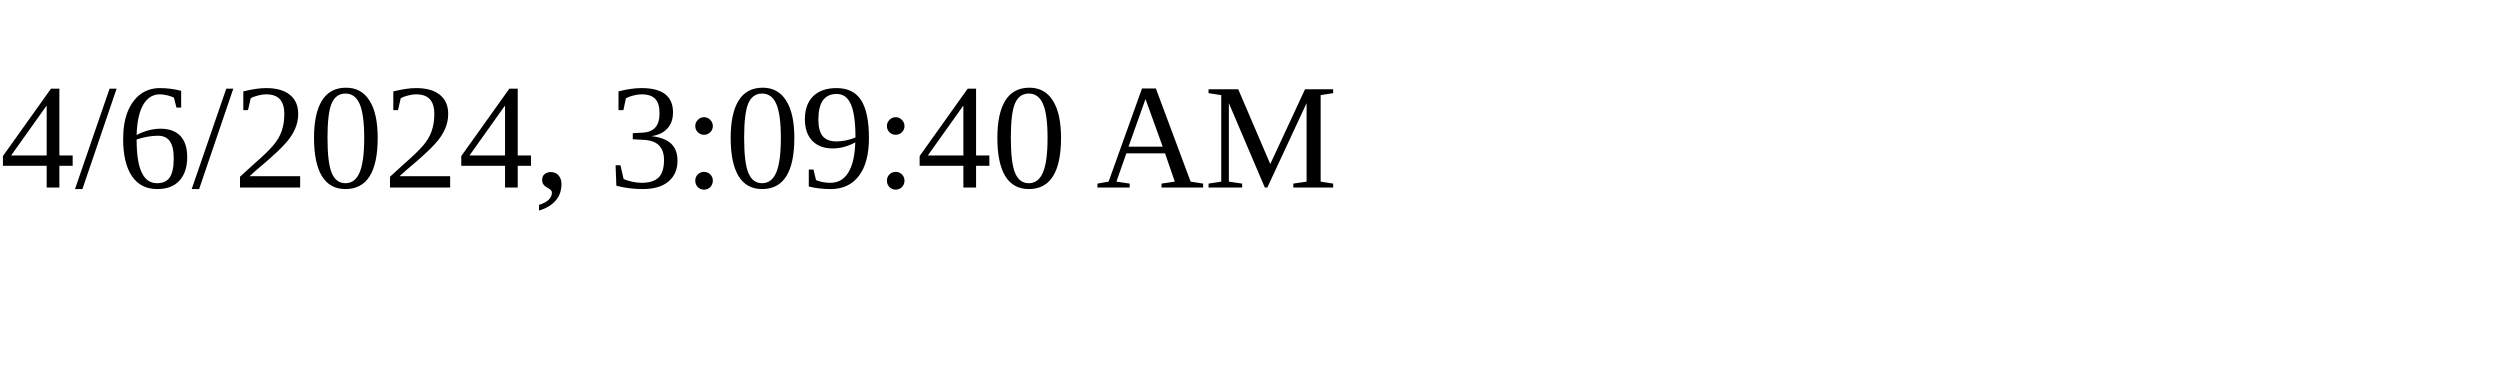
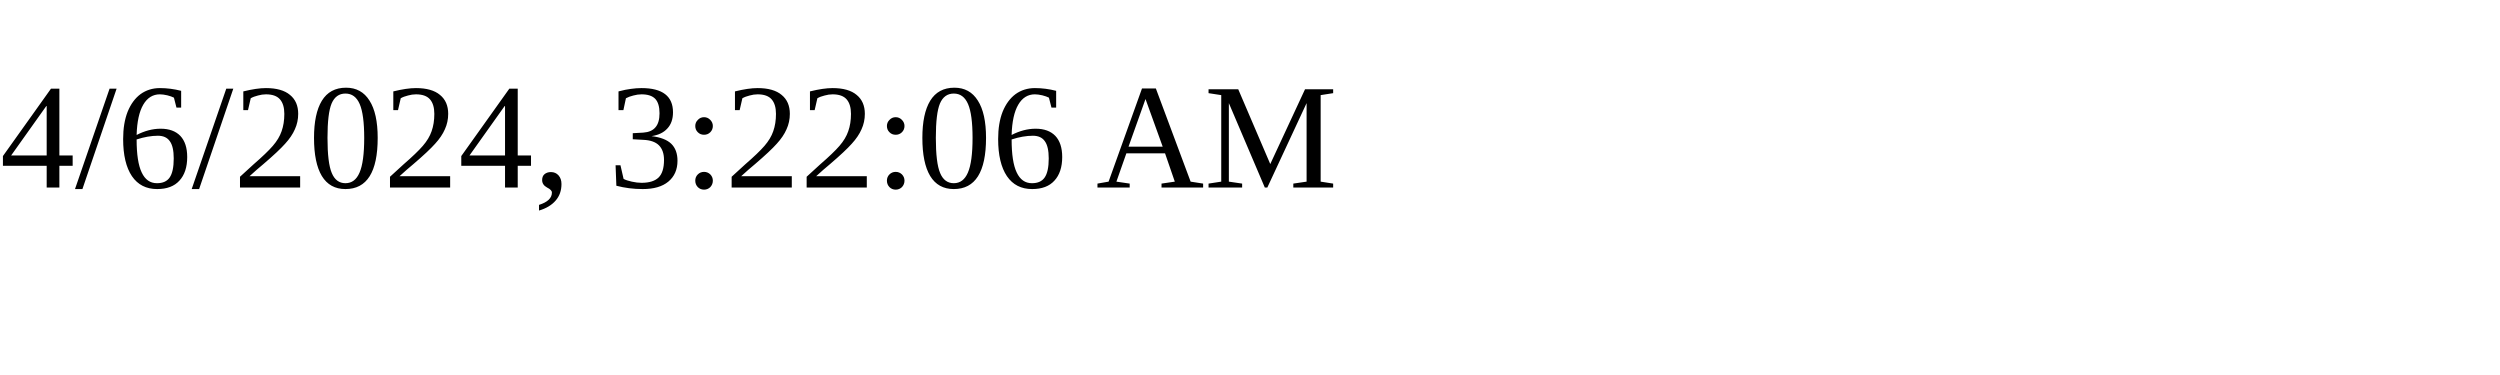
<svg xmlns="http://www.w3.org/2000/svg" height="30" width="200">
-   <text x="0" y="15">4/6/2024, 3:09:40 AM</text>
+   <text x="0" y="15">4/6/2024, 3:22:06 AM</text>
</svg>
